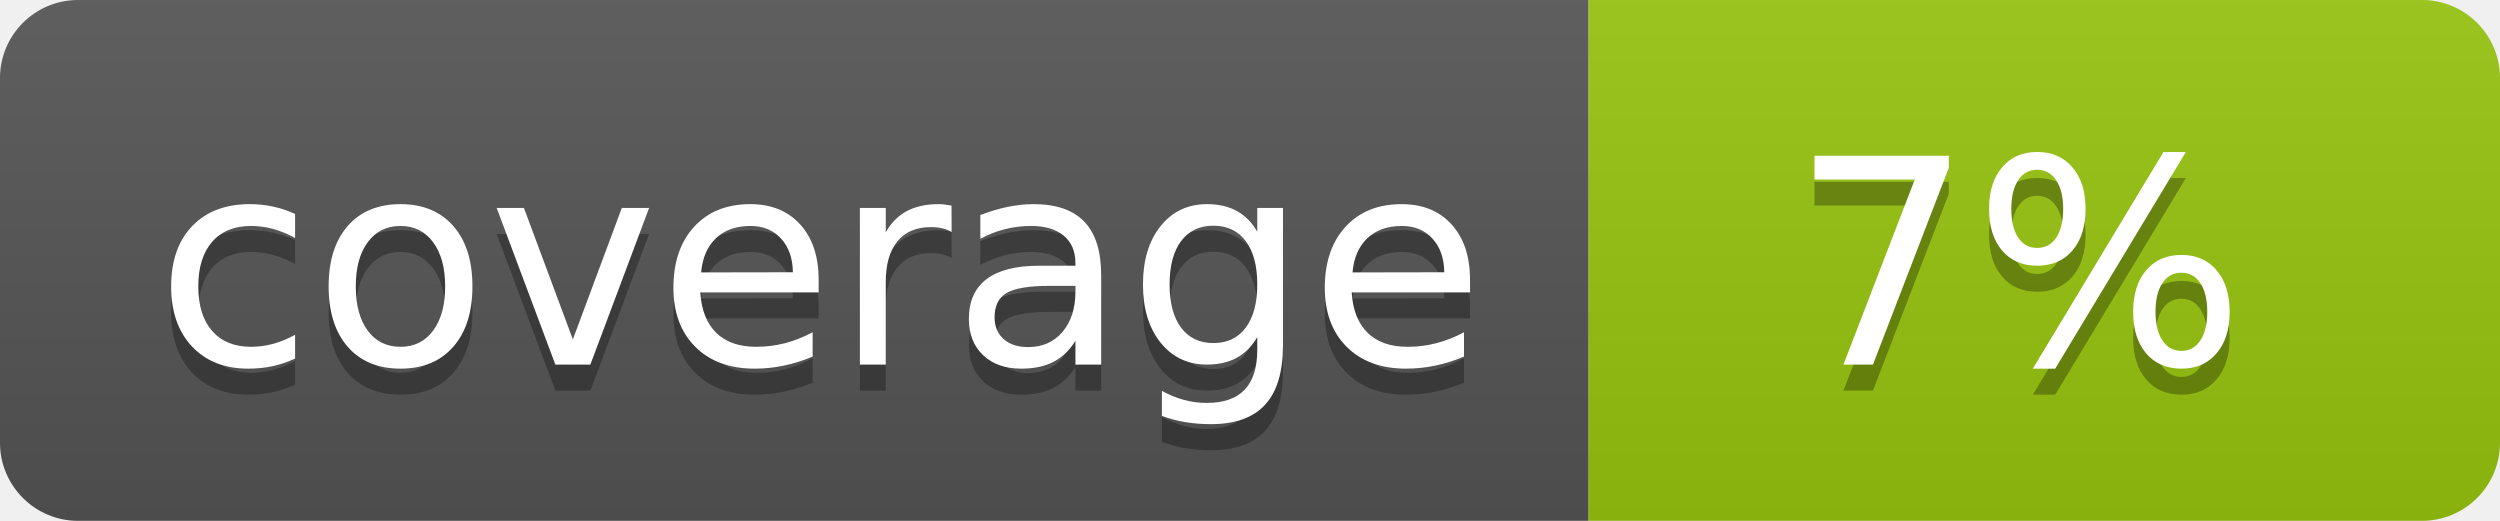
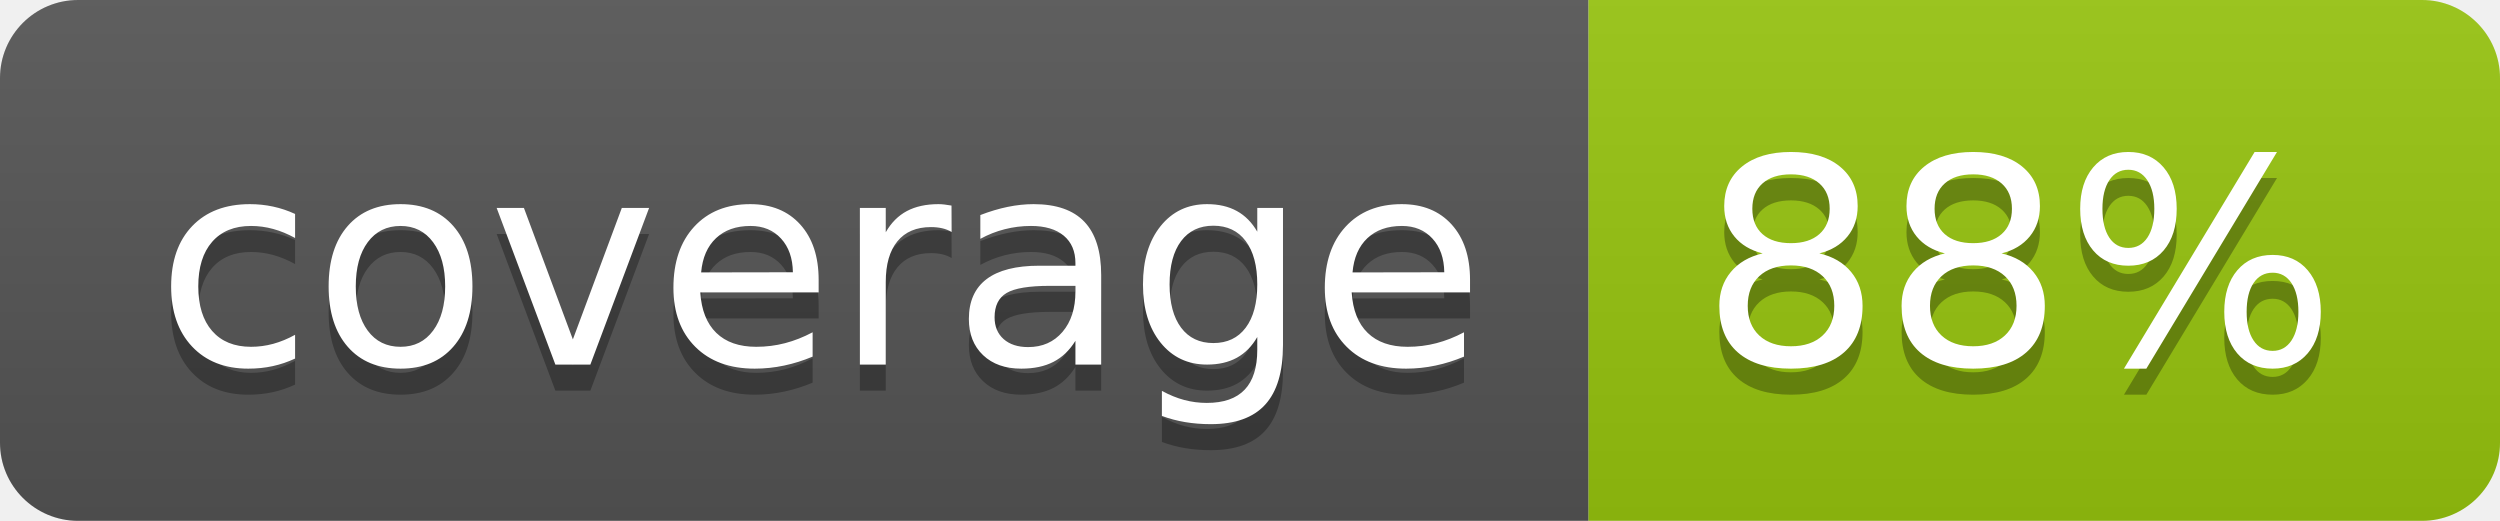
<svg xmlns="http://www.w3.org/2000/svg" width="96" height="20">
  <linearGradient id="b" x2="0" y2="100%">
    <stop offset="0" stop-color="#bbb" stop-opacity=".1" />
    <stop offset="1" stop-opacity=".1" />
  </linearGradient>
  <clipPath id="a">
    <rect width="96" height="20" rx="3" fill="#fff" />
  </clipPath>
  <g clip-path="url(#a)">
    <path fill="#555" d="M0 0h61v20H0z" />
    <path fill="#97C50F" d="M61 0h35v20H61z" />
    <path fill="url(#b)" d="M0 0h96v20H0z" />
  </g>
  <g fill="#fff" text-anchor="middle" font-family="DejaVu Sans,Verdana,Geneva,sans-serif" font-size="110">
    <text x="315" y="150" fill="#010101" fill-opacity=".3" transform="scale(.1)" textLength="510">coverage</text>
    <text x="315" y="140" transform="scale(.1)" textLength="510">coverage</text>
-     <text x="775" y="150" fill="#010101" fill-opacity=".3" transform="scale(.1)" textLength="250">7%</text>
-     <text x="775" y="140" transform="scale(.1)" textLength="250">7%</text>
+     <text x="775" y="150" fill="#010101" fill-opacity=".3" transform="scale(.1)" textLength="250">88%</text>
+     <text x="775" y="140" transform="scale(.1)" textLength="250">88%</text>
  </g>
</svg>
